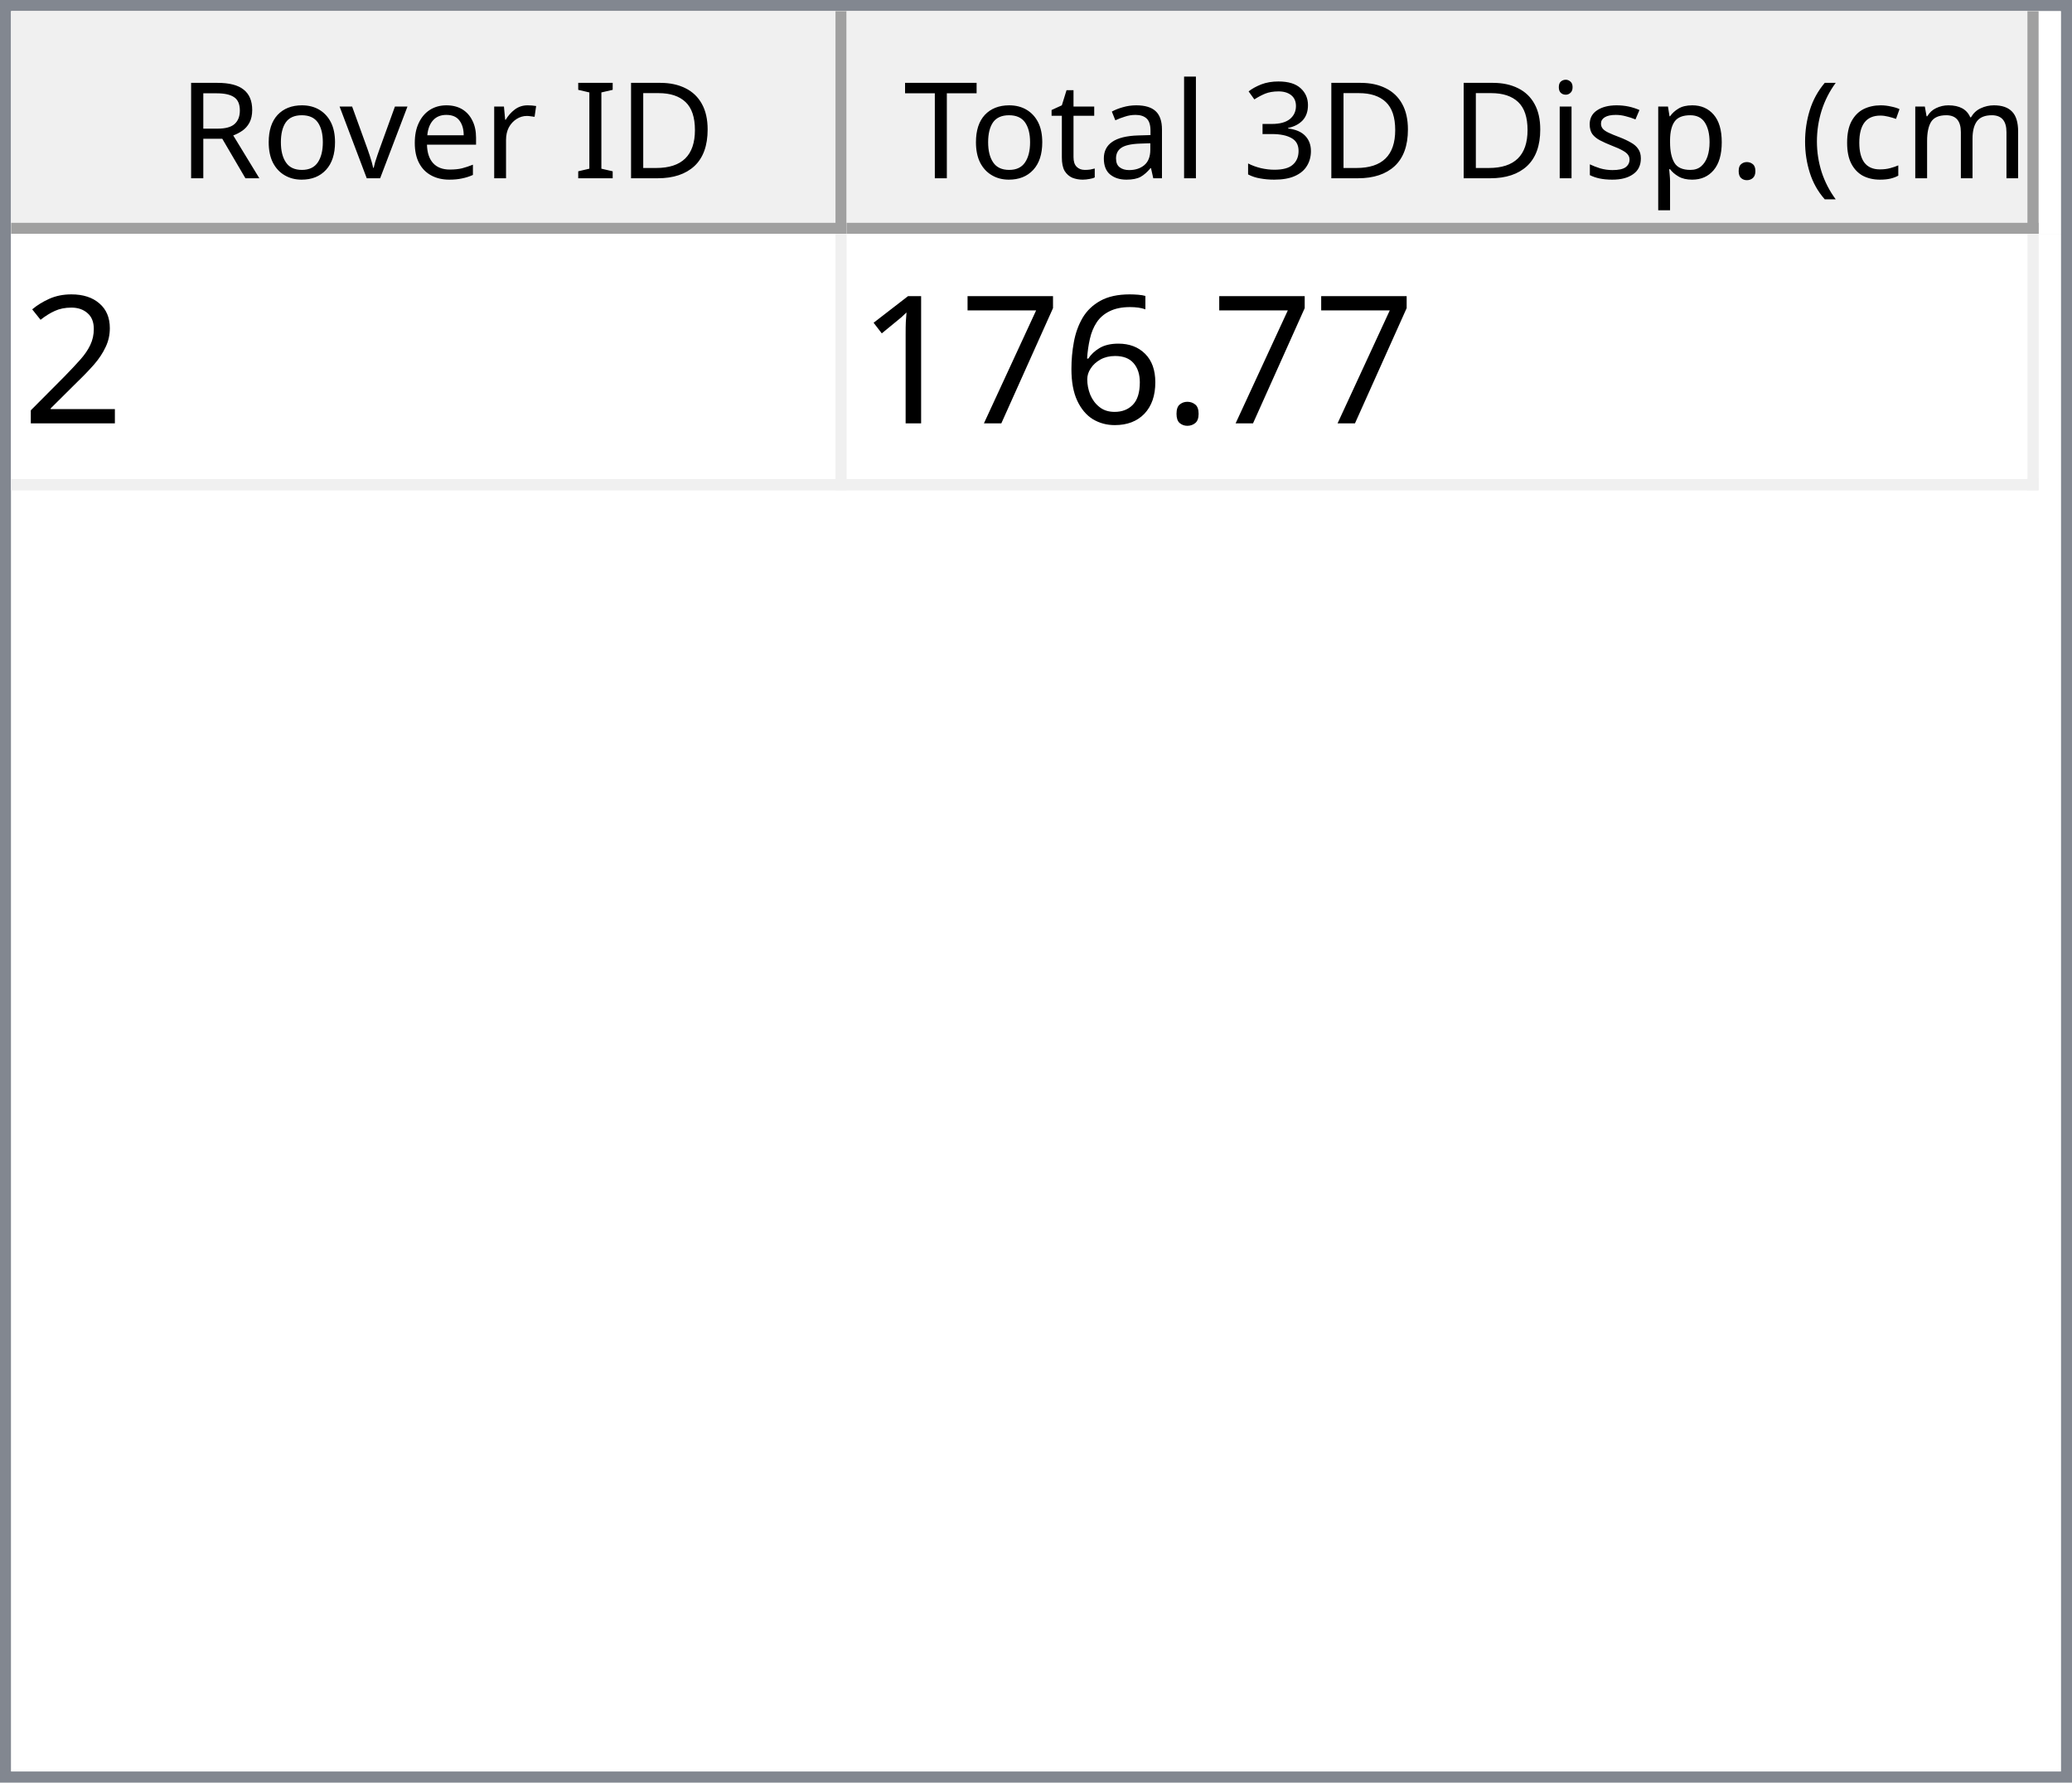
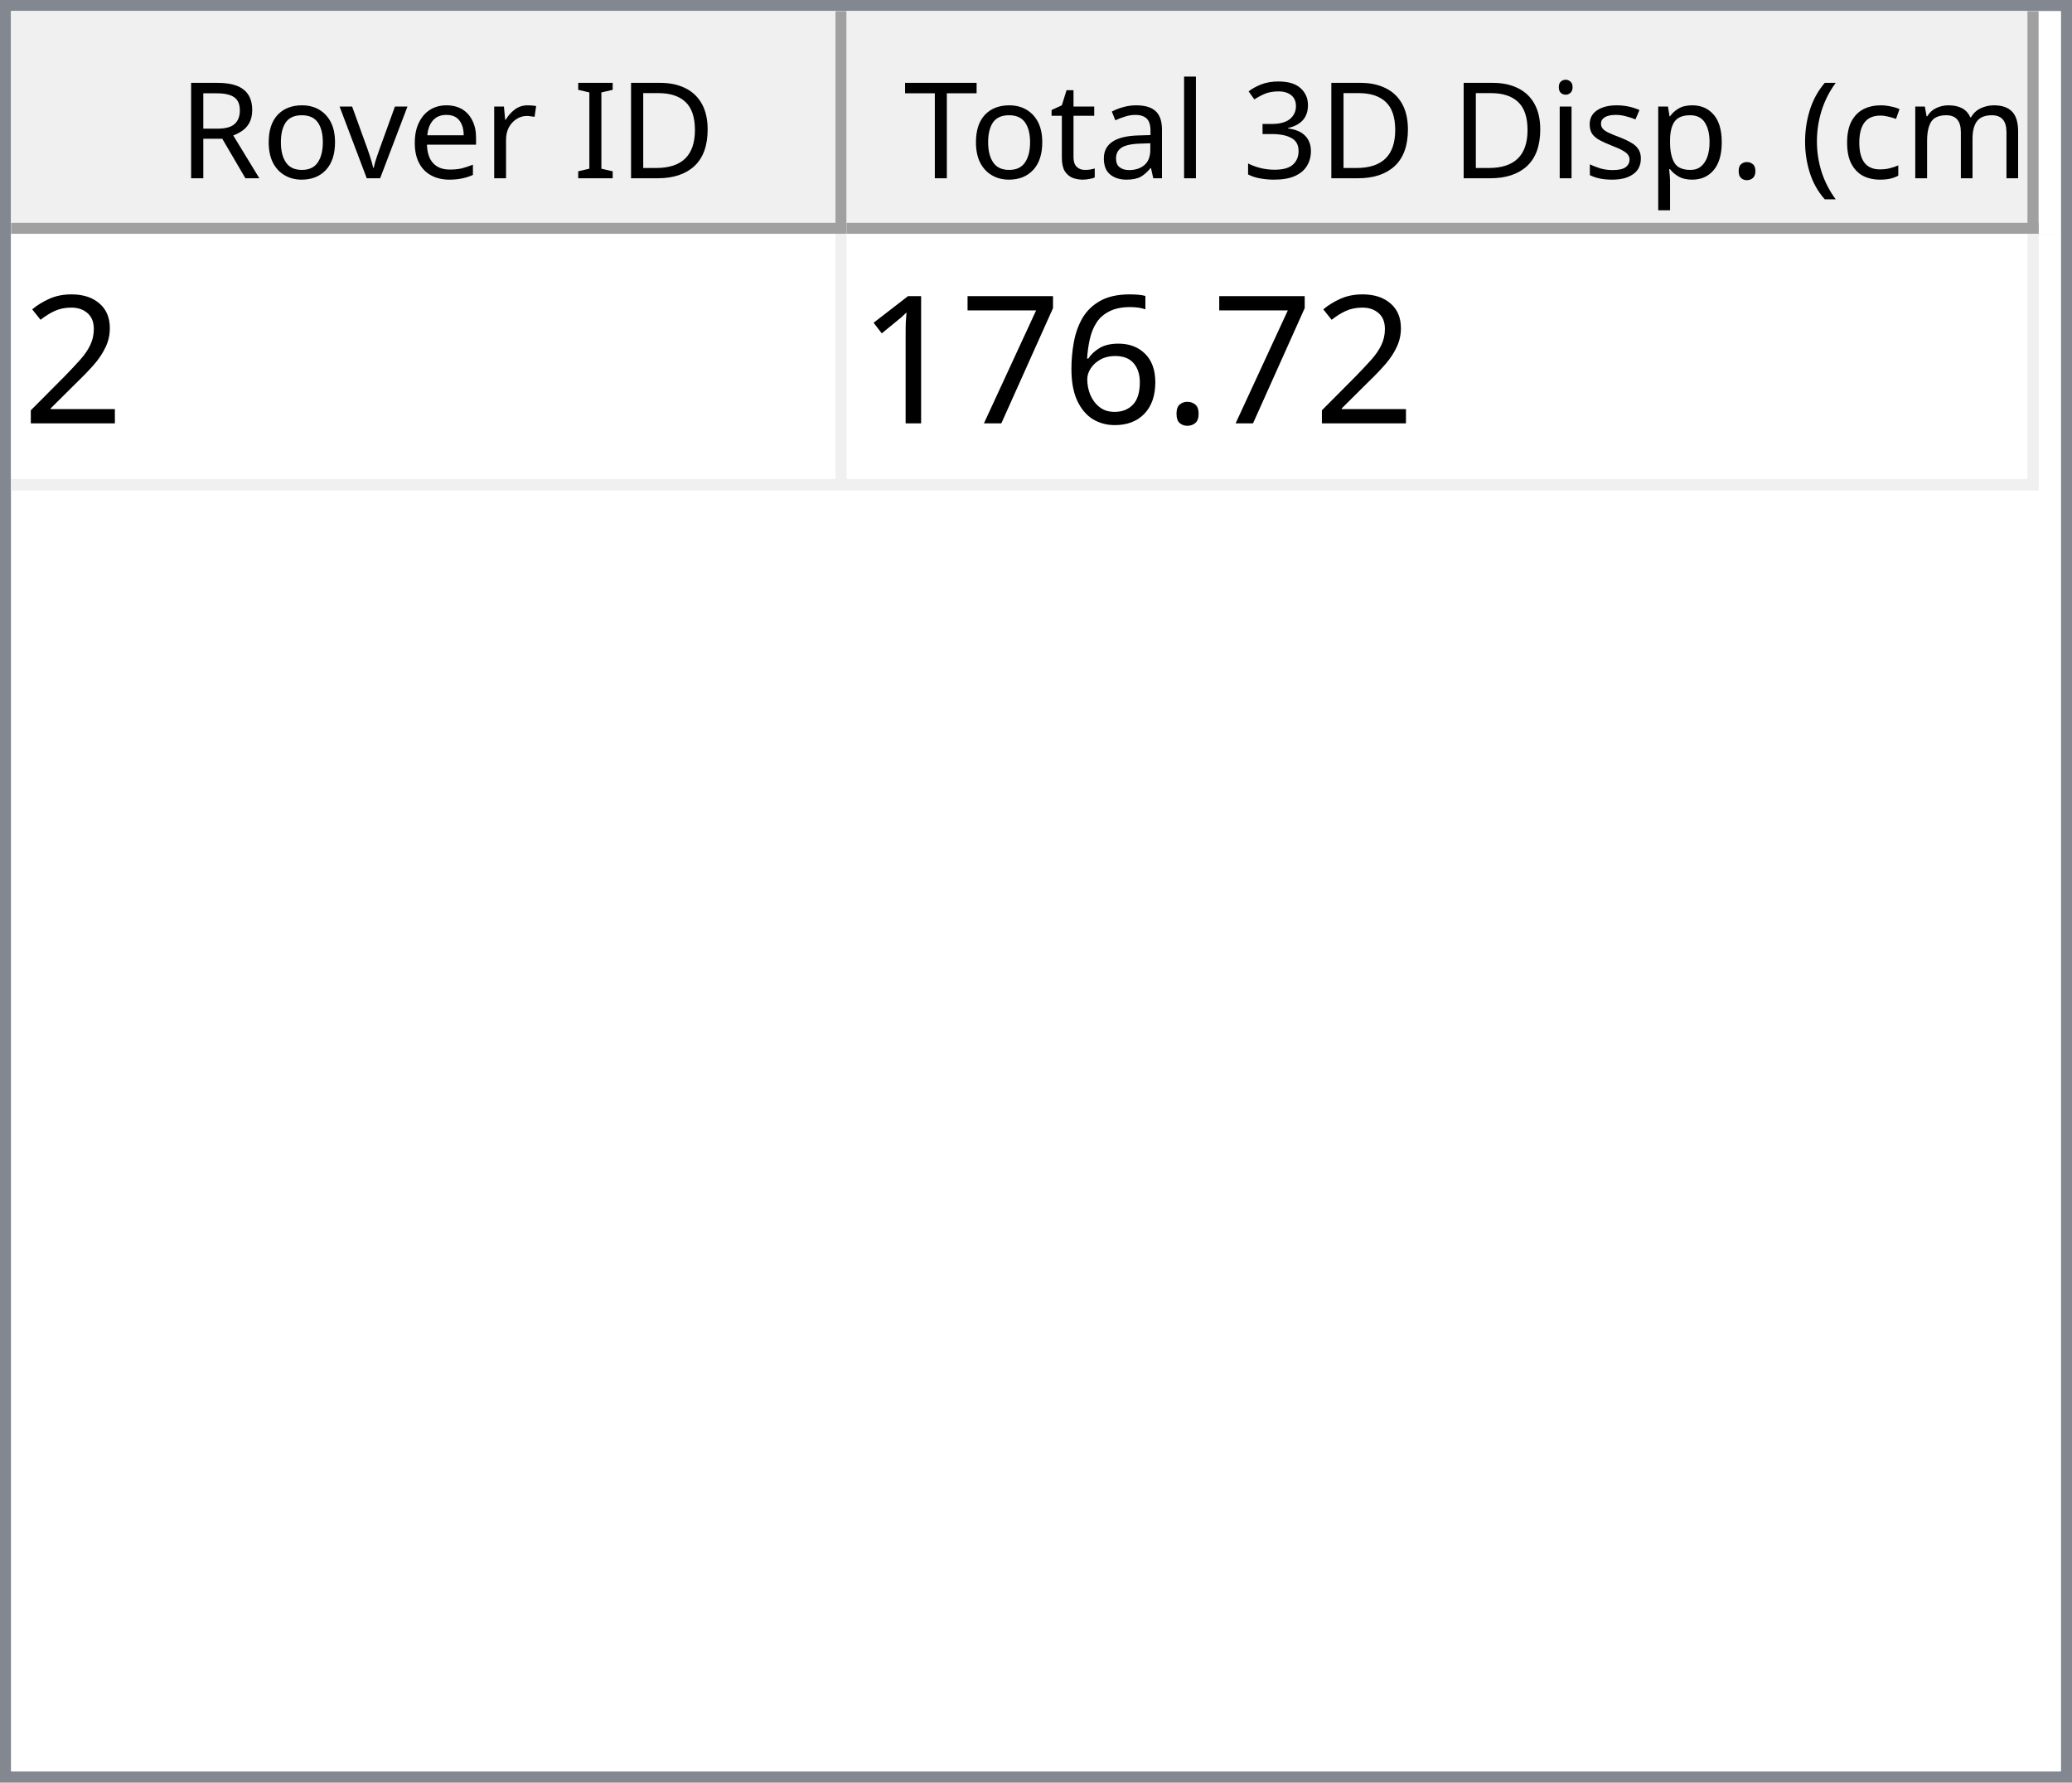
<svg xmlns="http://www.w3.org/2000/svg" style="fill-opacity:1; color-rendering:auto; color-interpolation:auto; text-rendering:auto; stroke:black; stroke-linecap:square; stroke-miterlimit:10; shape-rendering:auto; stroke-opacity:1; fill:black; stroke-dasharray:none; font-weight:normal; stroke-width:1; font-family:'Dialog'; font-style:normal; stroke-linejoin:miter; font-size:12px; stroke-dashoffset:0; image-rendering:auto;" width="186" height="160">
  <defs id="genericDefs" />
  <g>
    <defs id="defs1">
      <clipPath clipPathUnits="userSpaceOnUse" id="clipPath1">
        <path d="M0 0 L186 0 L186 160 L0 160 L0 0 Z" />
      </clipPath>
      <clipPath clipPathUnits="userSpaceOnUse" id="clipPath2">
        <path d="M0 0 L0 160 L186 160 L186 0 Z" />
      </clipPath>
      <clipPath clipPathUnits="userSpaceOnUse" id="clipPath3">
        <path d="M0 0 L0 20 L184 20 L184 0 Z" />
      </clipPath>
      <clipPath clipPathUnits="userSpaceOnUse" id="clipPath4">
        <path d="M0 0 L0 20 L75 20 L75 0 Z" />
      </clipPath>
      <clipPath clipPathUnits="userSpaceOnUse" id="clipPath5">
        <path d="M1 1 L1 19 L74 19 L74 1 Z" />
      </clipPath>
      <clipPath clipPathUnits="userSpaceOnUse" id="clipPath6">
        <path d="M0 0 L0 18 L73 18 L73 0 Z" />
      </clipPath>
      <clipPath clipPathUnits="userSpaceOnUse" id="clipPath7">
        <path d="M-0.5 -0.5 L-0.5 19.5 L74.5 19.5 L74.5 -0.5 Z" />
      </clipPath>
      <clipPath clipPathUnits="userSpaceOnUse" id="clipPath8">
        <path d="M0 0 L0 20 L107 20 L107 0 Z" />
      </clipPath>
      <clipPath clipPathUnits="userSpaceOnUse" id="clipPath9">
        <path d="M1 1 L1 19 L106 19 L106 1 Z" />
      </clipPath>
      <clipPath clipPathUnits="userSpaceOnUse" id="clipPath10">
        <path d="M0 0 L0 18 L105 18 L105 0 Z" />
      </clipPath>
      <clipPath clipPathUnits="userSpaceOnUse" id="clipPath11">
        <path d="M-0.5 -0.5 L-0.5 19.5 L106.5 19.5 L106.5 -0.5 Z" />
      </clipPath>
      <clipPath clipPathUnits="userSpaceOnUse" id="clipPath12">
        <path d="M0 0 L0 138 L184 138 L184 0 Z" />
      </clipPath>
      <clipPath clipPathUnits="userSpaceOnUse" id="clipPath13">
        <path d="M0 0 L0 23 L182 23 L182 0 Z" />
      </clipPath>
      <clipPath clipPathUnits="userSpaceOnUse" id="clipPath14">
        <path d="M-0.5 -0.5 L-0.5 22.5 L181.5 22.5 L181.5 -0.5 Z" />
      </clipPath>
      <clipPath clipPathUnits="userSpaceOnUse" id="clipPath15">
        <path d="M0 0 L0 22 L74 22 L74 0 Z" />
      </clipPath>
      <clipPath clipPathUnits="userSpaceOnUse" id="clipPath16">
        <path d="M0 0 L0 22 L106 22 L106 0 Z" />
      </clipPath>
      <font horiz-adv-x="64.551" id="font1">
        <font-face ascent="107.91" descent="25.098" units-per-em="100" style="font-style:normal; font-family:Segoe UI; font-weight:normal;" />
        <missing-glyph horiz-adv-x="64.551" d="M8.109 0 L8.109 68.266 L56.453 68.266 L56.453 0 L8.109 0 ZM15.328 7.234 L49.219 7.234 L49.219 61.031 L15.328 61.031 L15.328 7.234 Z" />
        <glyph unicode="D" horiz-adv-x="70.117" d="M9.188 0 L9.188 70.016 L28.516 70.016 Q65.531 70.016 65.531 35.891 Q65.531 19.672 55.25 9.836 Q44.969 0 27.734 0 L9.188 0 ZM17.391 62.594 L17.391 7.422 L27.828 7.422 Q41.609 7.422 49.273 14.797 Q56.938 22.172 56.938 35.688 Q56.938 62.594 28.328 62.594 L17.391 62.594 Z" />
        <glyph unicode="I" horiz-adv-x="26.611" d="M17.391 0 L9.188 0 L9.188 70.016 L17.391 70.016 L17.391 0 Z" />
        <glyph unicode=" " horiz-adv-x="27.393" d="" />
        <glyph unicode="r" horiz-adv-x="34.766" d="M34.188 41.891 Q32.078 43.5 28.125 43.5 Q23 43.5 19.555 38.672 Q16.109 33.844 16.109 25.484 L16.109 0 L8.109 0 L8.109 50 L16.109 50 L16.109 39.703 L16.312 39.703 Q18.016 44.969 21.531 47.922 Q25.047 50.875 29.391 50.875 Q32.516 50.875 34.188 50.203 L34.188 41.891 Z" />
        <glyph unicode="e" horiz-adv-x="52.295" d="M48.297 23 L12.984 23 Q13.188 14.656 17.484 10.109 Q21.781 5.562 29.297 5.562 Q37.75 5.562 44.828 11.141 L44.828 3.609 Q38.234 -1.172 27.391 -1.172 Q16.797 -1.172 10.742 5.641 Q4.688 12.453 4.688 24.812 Q4.688 36.469 11.305 43.82 Q17.922 51.172 27.734 51.172 Q37.547 51.172 42.922 44.828 Q48.297 38.484 48.297 27.203 L48.297 23 ZM40.094 29.781 Q40.047 36.719 36.75 40.578 Q33.453 44.438 27.594 44.438 Q21.922 44.438 17.969 40.383 Q14.016 36.328 13.094 29.781 L40.094 29.781 Z" />
        <glyph unicode="v" horiz-adv-x="47.9" d="M47.406 50 L27.484 0 L19.625 0 L0.688 50 L9.469 50 L22.172 13.672 Q23.578 9.672 23.922 6.688 L24.125 6.688 Q24.609 10.453 25.688 13.484 L38.969 50 L47.406 50 Z" />
        <glyph unicode="o" horiz-adv-x="58.594" d="M29 -1.172 Q17.922 -1.172 11.305 5.836 Q4.688 12.844 4.688 24.422 Q4.688 37.016 11.57 44.094 Q18.453 51.172 30.172 51.172 Q41.359 51.172 47.633 44.289 Q53.906 37.406 53.906 25.203 Q53.906 13.234 47.141 6.031 Q40.375 -1.172 29 -1.172 ZM29.594 44.438 Q21.875 44.438 17.383 39.188 Q12.891 33.938 12.891 24.703 Q12.891 15.828 17.43 10.695 Q21.969 5.562 29.594 5.562 Q37.359 5.562 41.531 10.594 Q45.703 15.625 45.703 24.906 Q45.703 34.281 41.531 39.359 Q37.359 44.438 29.594 44.438 Z" />
        <glyph unicode="R" horiz-adv-x="59.814" d="M59.375 0 L49.609 0 L37.891 19.625 Q36.281 22.359 34.766 24.289 Q33.25 26.219 31.664 27.438 Q30.078 28.656 28.25 29.219 Q26.422 29.781 24.125 29.781 L17.391 29.781 L17.391 0 L9.188 0 L9.188 70.016 L30.078 70.016 Q34.672 70.016 38.555 68.867 Q42.438 67.719 45.289 65.375 Q48.141 63.031 49.758 59.547 Q51.375 56.062 51.375 51.375 Q51.375 47.703 50.273 44.656 Q49.172 41.609 47.148 39.211 Q45.125 36.812 42.266 35.133 Q39.406 33.453 35.844 32.516 L35.844 32.328 Q37.594 31.547 38.891 30.547 Q40.188 29.547 41.359 28.18 Q42.531 26.812 43.68 25.078 Q44.828 23.344 46.234 21.047 L59.375 0 ZM17.391 62.594 L17.391 37.203 L28.516 37.203 Q31.594 37.203 34.203 38.133 Q36.812 39.062 38.719 40.797 Q40.625 42.531 41.703 45.047 Q42.781 47.562 42.781 50.688 Q42.781 56.297 39.141 59.445 Q35.5 62.594 28.609 62.594 L17.391 62.594 Z" />
        <glyph unicode=")" horiz-adv-x="30.176" d="M8.297 -15.922 L1.172 -15.922 Q16.406 2.344 16.406 26.812 Q16.406 51.469 1.078 70.016 L8.297 70.016 Q23.531 52.156 23.531 26.703 Q23.531 1.375 8.297 -15.922 Z" />
        <glyph unicode="m" horiz-adv-x="86.133" d="M79.109 0 L71.094 0 L71.094 28.719 Q71.094 37.016 68.531 40.727 Q65.969 44.438 59.906 44.438 Q54.781 44.438 51.195 39.75 Q47.609 35.062 47.609 28.516 L47.609 0 L39.594 0 L39.594 29.688 Q39.594 44.438 28.219 44.438 Q22.953 44.438 19.531 40.016 Q16.109 35.594 16.109 28.516 L16.109 0 L8.109 0 L8.109 50 L16.109 50 L16.109 42.094 L16.312 42.094 Q21.625 51.172 31.844 51.172 Q36.969 51.172 40.773 48.312 Q44.578 45.453 46 40.828 Q51.562 51.172 62.594 51.172 Q79.109 51.172 79.109 30.812 L79.109 0 Z" />
        <glyph unicode="c" horiz-adv-x="46.191" d="M42.188 2.297 Q36.422 -1.172 28.516 -1.172 Q17.828 -1.172 11.258 5.789 Q4.688 12.75 4.688 23.828 Q4.688 36.188 11.766 43.68 Q18.844 51.172 30.672 51.172 Q37.25 51.172 42.281 48.734 L42.281 40.531 Q36.719 44.438 30.375 44.438 Q22.703 44.438 17.797 38.945 Q12.891 33.453 12.891 24.516 Q12.891 15.719 17.508 10.641 Q22.125 5.562 29.891 5.562 Q36.422 5.562 42.188 9.906 L42.188 2.297 Z" />
        <glyph unicode="(" horiz-adv-x="30.176" d="M29.109 -15.922 L21.969 -15.922 Q6.844 1.375 6.844 26.703 Q6.844 52.156 21.969 70.016 L29.203 70.016 Q13.875 51.469 13.875 26.812 Q13.875 2.344 29.109 -15.922 Z" />
        <glyph unicode="." horiz-adv-x="21.68" d="M10.891 -1.078 Q8.641 -1.078 7.055 0.539 Q5.469 2.156 5.469 4.391 Q5.469 6.641 7.055 8.273 Q8.641 9.906 10.891 9.906 Q13.188 9.906 14.797 8.273 Q16.406 6.641 16.406 4.391 Q16.406 2.156 14.797 0.539 Q13.188 -1.078 10.891 -1.078 Z" />
        <glyph unicode="p" horiz-adv-x="58.789" d="M16.312 7.234 L16.109 7.234 L16.109 -23 L8.109 -23 L8.109 50 L16.109 50 L16.109 41.219 L16.312 41.219 Q22.219 51.172 33.594 51.172 Q43.266 51.172 48.688 44.461 Q54.109 37.75 54.109 26.469 Q54.109 13.922 48 6.375 Q41.891 -1.172 31.297 -1.172 Q21.578 -1.172 16.312 7.234 ZM16.109 27.391 L16.109 20.406 Q16.109 14.203 20.141 9.883 Q24.172 5.562 30.375 5.562 Q37.641 5.562 41.773 11.133 Q45.906 16.703 45.906 26.609 Q45.906 34.969 42.047 39.703 Q38.188 44.438 31.594 44.438 Q24.609 44.438 20.359 39.578 Q16.109 34.719 16.109 27.391 Z" />
        <glyph unicode="s" horiz-adv-x="42.432" d="M5.078 1.812 L5.078 10.406 Q11.625 5.562 19.484 5.562 Q30.031 5.562 30.031 12.594 Q30.031 14.594 29.125 15.992 Q28.219 17.391 26.68 18.461 Q25.141 19.531 23.07 20.383 Q21 21.234 18.609 22.172 Q15.281 23.484 12.766 24.828 Q10.25 26.172 8.57 27.859 Q6.891 29.547 6.031 31.695 Q5.172 33.844 5.172 36.719 Q5.172 40.234 6.789 42.945 Q8.406 45.656 11.086 47.484 Q13.766 49.312 17.211 50.242 Q20.656 51.172 24.312 51.172 Q30.812 51.172 35.938 48.922 L35.938 40.828 Q30.422 44.438 23.25 44.438 Q21 44.438 19.195 43.922 Q17.391 43.406 16.094 42.477 Q14.797 41.547 14.086 40.258 Q13.375 38.969 13.375 37.406 Q13.375 35.453 14.086 34.133 Q14.797 32.812 16.164 31.789 Q17.531 30.766 19.484 29.938 Q21.438 29.109 23.922 28.125 Q27.25 26.859 29.883 25.516 Q32.516 24.172 34.375 22.484 Q36.234 20.797 37.234 18.602 Q38.234 16.406 38.234 13.375 Q38.234 9.672 36.602 6.938 Q34.969 4.203 32.234 2.398 Q29.5 0.594 25.93 -0.289 Q22.359 -1.172 18.453 -1.172 Q10.75 -1.172 5.078 1.812 Z" />
        <glyph unicode="i" horiz-adv-x="24.219" d="M12.203 62.703 Q10.062 62.703 8.547 64.164 Q7.031 65.625 7.031 67.875 Q7.031 70.125 8.547 71.609 Q10.062 73.094 12.203 73.094 Q14.406 73.094 15.945 71.609 Q17.484 70.125 17.484 67.875 Q17.484 65.719 15.945 64.211 Q14.406 62.703 12.203 62.703 ZM16.109 0 L8.109 0 L8.109 50 L16.109 50 L16.109 0 Z" />
        <glyph unicode="3" horiz-adv-x="53.906" d="M46.531 19.828 Q46.531 15.094 44.75 11.211 Q42.969 7.328 39.719 4.57 Q36.469 1.812 31.93 0.297 Q27.391 -1.219 21.922 -1.219 Q11.922 -1.219 6 2.594 L6 11.188 Q13.094 5.609 22.219 5.609 Q25.875 5.609 28.828 6.539 Q31.781 7.469 33.906 9.227 Q36.031 10.984 37.18 13.477 Q38.328 15.969 38.328 19.094 Q38.328 32.812 18.797 32.812 L12.984 32.812 L12.984 39.594 L18.5 39.594 Q35.797 39.594 35.797 52.484 Q35.797 64.406 22.609 64.406 Q15.188 64.406 8.688 59.422 L8.688 67.188 Q15.375 71.188 24.609 71.188 Q29 71.188 32.57 69.969 Q36.141 68.75 38.68 66.555 Q41.219 64.359 42.609 61.281 Q44 58.203 44 54.5 Q44 40.672 30.031 36.719 L30.031 36.531 Q33.594 36.141 36.625 34.797 Q39.656 33.453 41.852 31.305 Q44.047 29.156 45.289 26.25 Q46.531 23.344 46.531 19.828 Z" />
        <glyph unicode="l" horiz-adv-x="24.219" d="M16.109 0 L8.109 0 L8.109 74.031 L16.109 74.031 L16.109 0 Z" />
        <glyph unicode="a" horiz-adv-x="50.879" d="M43.891 0 L35.891 0 L35.891 7.812 L35.688 7.812 Q30.469 -1.172 20.312 -1.172 Q12.844 -1.172 8.617 2.781 Q4.391 6.734 4.391 13.281 Q4.391 27.297 20.906 29.594 L35.891 31.688 Q35.891 44.438 25.594 44.438 Q16.547 44.438 9.281 38.281 L9.281 46.484 Q16.656 51.172 26.266 51.172 Q43.891 51.172 43.891 32.516 L43.891 0 ZM35.891 25.297 L23.828 23.641 Q18.266 22.859 15.43 20.875 Q12.594 18.891 12.594 13.875 Q12.594 10.203 15.211 7.883 Q17.828 5.562 22.172 5.562 Q28.125 5.562 32.008 9.742 Q35.891 13.922 35.891 20.312 L35.891 25.297 Z" />
        <glyph unicode="t" horiz-adv-x="33.887" d="M31.297 0.484 Q28.469 -1.078 23.828 -1.078 Q10.688 -1.078 10.688 13.578 L10.688 43.172 L2.094 43.172 L2.094 50 L10.688 50 L10.688 62.203 L18.703 64.797 L18.703 50 L31.297 50 L31.297 43.172 L18.703 43.172 L18.703 14.984 Q18.703 9.969 20.414 7.82 Q22.125 5.672 26.078 5.672 Q29.109 5.672 31.297 7.328 L31.297 0.484 Z" />
        <glyph unicode="T" horiz-adv-x="52.393" d="M50.594 62.594 L30.375 62.594 L30.375 0 L22.172 0 L22.172 62.594 L2 62.594 L2 70.016 L50.594 70.016 L50.594 62.594 Z" />
      </font>
      <font horiz-adv-x="75.0" id="font2">
        <font-face ascent="100.537" descent="21.973" units-per-em="100" style="font-style:normal; font-family:sans-serif; font-weight:normal;" />
        <missing-glyph horiz-adv-x="75.0" d="M12.5 0 L12.5 62.5 L62.5 62.5 L62.5 0 L12.5 0 ZM14.062 1.562 L60.938 1.562 L60.938 60.938 L14.062 60.938 L14.062 1.562 Z" />
        <glyph unicode="2" horiz-adv-x="55.615" d="M50.344 8.453 L50.344 0 L3.031 0 Q2.938 3.172 4.047 6.109 Q5.859 10.938 9.836 15.625 Q13.812 20.312 21.344 26.469 Q33.016 36.031 37.117 41.625 Q41.219 47.219 41.219 52.203 Q41.219 57.422 37.477 61.008 Q33.734 64.594 27.734 64.594 Q21.391 64.594 17.578 60.789 Q13.766 56.984 13.719 50.25 L4.688 51.172 Q5.609 61.281 11.664 66.578 Q17.719 71.875 27.938 71.875 Q38.234 71.875 44.242 66.164 Q50.25 60.453 50.25 52 Q50.25 47.703 48.492 43.555 Q46.734 39.406 42.656 34.812 Q38.578 30.219 29.109 22.219 Q21.188 15.578 18.945 13.211 Q16.703 10.844 15.234 8.453 L50.344 8.453 Z" />
        <glyph unicode="." horiz-adv-x="27.783" d="M9.078 0 L9.078 10.016 L19.094 10.016 L19.094 0 L9.078 0 Z" />
        <glyph unicode="6" horiz-adv-x="55.615" d="M49.75 54.047 L41.016 53.375 Q39.844 58.547 37.703 60.891 Q34.125 64.656 28.906 64.656 Q24.703 64.656 21.531 62.312 Q17.391 59.281 14.992 53.469 Q12.594 47.656 12.5 36.922 Q15.672 41.75 20.266 44.094 Q24.859 46.438 29.891 46.438 Q38.672 46.438 44.852 39.969 Q51.031 33.5 51.031 23.25 Q51.031 16.5 48.125 10.719 Q45.219 4.938 40.141 1.859 Q35.062 -1.219 28.609 -1.219 Q17.625 -1.219 10.695 6.859 Q3.766 14.938 3.766 33.5 Q3.766 54.25 11.422 63.672 Q18.109 71.875 29.438 71.875 Q37.891 71.875 43.289 67.141 Q48.688 62.406 49.75 54.047 ZM13.875 23.188 Q13.875 18.656 15.797 14.508 Q17.719 10.359 21.188 8.18 Q24.656 6 28.469 6 Q34.031 6 38.039 10.492 Q42.047 14.984 42.047 22.703 Q42.047 30.125 38.086 34.398 Q34.125 38.672 28.125 38.672 Q22.172 38.672 18.023 34.398 Q13.875 30.125 13.875 23.188 Z" />
        <glyph unicode="7" horiz-adv-x="55.615" d="M4.734 62.203 L4.734 70.656 L51.078 70.656 L51.078 63.812 Q44.234 56.547 37.523 44.484 Q30.812 32.422 27.156 19.672 Q24.516 10.688 23.781 0 L14.75 0 Q14.891 8.453 18.062 20.414 Q21.234 32.375 27.172 43.484 Q33.109 54.594 39.797 62.203 L4.734 62.203 Z" />
        <glyph unicode="1" horiz-adv-x="55.615" d="M37.25 0 L28.469 0 L28.469 56 Q25.297 52.984 20.141 49.953 Q14.984 46.922 10.891 45.406 L10.891 53.906 Q18.266 57.375 23.781 62.305 Q29.297 67.234 31.594 71.875 L37.25 71.875 L37.25 0 Z" />
      </font>
    </defs>
    <g style="fill:white; stroke:white;">
      <rect x="0" y="0" width="186" style="clip-path:url(#clipPath1); stroke:none;" height="160" />
    </g>
    <g style="fill:white; text-rendering:optimizeSpeed; color-rendering:optimizeSpeed; image-rendering:optimizeSpeed; shape-rendering:crispEdges; stroke:white; color-interpolation:sRGB;">
      <rect x="0" width="186" height="160" y="0" style="stroke:none;" />
      <path style="stroke:none;" d="M0 160 L186 160 L186 0 L0 0 Z" />
    </g>
    <g style="fill:rgb(240,240,240); font-family:'Segoe UI'; stroke:rgb(240,240,240);">
      <rect x="0" y="0" width="186" style="clip-path:url(#clipPath2); stroke:none;" height="160" />
    </g>
    <g style="fill:rgb(130,135,144); font-family:'Segoe UI'; stroke:rgb(130,135,144);">
      <path d="M0 0 L186 0 L186 160 L0 160 L0 0 ZM1 1 L185 1 L185 159 L1 159 L1 1 Z" style="fill-rule:evenodd; clip-path:url(#clipPath2); stroke:none;" />
    </g>
    <g style="fill:white; font-family:'Segoe UI'; stroke:white;" transform="translate(1,1)">
      <rect x="0" y="0" width="184" style="clip-path:url(#clipPath3); stroke:none;" height="20" />
    </g>
    <g style="fill:rgb(240,240,240); font-family:'Segoe UI'; stroke:rgb(240,240,240);" transform="translate(1,1)">
      <rect x="0" y="0" width="75" style="clip-path:url(#clipPath4); stroke:none;" height="20" />
    </g>
    <g style="font-family:'Segoe UI';" transform="translate(2,2)">
      <text x="14" xml:space="preserve" y="14" style="clip-path:url(#clipPath6); stroke:none;">Rover ID</text>
    </g>
    <g style="fill:rgb(160,160,160); font-family:'Segoe UI'; stroke:rgb(160,160,160); stroke-linejoin:bevel;" transform="translate(1.5,1.5)">
      <line x1="74" x2="74" y1="0" style="fill:none; clip-path:url(#clipPath7);" y2="19" />
    </g>
    <g style="fill:rgb(160,160,160); font-family:'Segoe UI'; stroke:rgb(160,160,160); stroke-linejoin:bevel;" transform="matrix(1,0,0,1,1,1) translate(0.5,0.5)">
      <line x1="0" x2="74" y1="19" style="fill:none; clip-path:url(#clipPath7);" y2="19" />
    </g>
    <g style="fill:rgb(240,240,240); font-family:'Segoe UI'; stroke:rgb(240,240,240);" transform="translate(76,1)">
      <rect x="0" y="0" width="107" style="clip-path:url(#clipPath8); stroke:none;" height="20" />
    </g>
    <g style="font-family:'Segoe UI';" transform="translate(77,2)">
      <text x="1" xml:space="preserve" y="14" style="clip-path:url(#clipPath10); stroke:none;"> Total 3D Disp. (cm)</text>
    </g>
    <g style="fill:rgb(160,160,160); font-family:'Segoe UI'; stroke:rgb(160,160,160); stroke-linejoin:bevel;" transform="translate(76.5,1.5)">
      <line x1="106" x2="106" y1="0" style="fill:none; clip-path:url(#clipPath11);" y2="19" />
    </g>
    <g style="fill:rgb(160,160,160); font-family:'Segoe UI'; stroke:rgb(160,160,160); stroke-linejoin:bevel;" transform="matrix(1,0,0,1,76,1) translate(0.5,0.5)">
      <line x1="0" x2="106" y1="19" style="fill:none; clip-path:url(#clipPath11);" y2="19" />
    </g>
    <g style="fill:white; font-family:'Segoe UI'; stroke:white;" transform="translate(1,21)">
      <rect x="0" y="0" width="184" style="clip-path:url(#clipPath12); stroke:none;" height="138" />
    </g>
    <g style="fill:rgb(240,240,240); font-size:16px; font-family:sans-serif; stroke:rgb(240,240,240);" transform="translate(1,21)">
      <rect x="0" y="0" width="182" style="clip-path:url(#clipPath13); stroke:none;" height="23" />
      <line transform="translate(0.5,0.5)" x1="0" x2="181" y1="22" style="clip-path:url(#clipPath14); fill:none; stroke-linejoin:bevel;" y2="22" />
    </g>
    <g transform="matrix(1,0,0,1,1,21) translate(0.5,0.5)" style="fill:rgb(240,240,240); font-size:16px; font-family:sans-serif; stroke:rgb(240,240,240); stroke-linejoin:bevel;">
      <line x1="74" x2="74" y1="0" style="fill:none; clip-path:url(#clipPath14);" y2="22" />
    </g>
    <g transform="matrix(1,0,0,1,1,21) translate(0.5,0.5)" style="fill:rgb(240,240,240); font-size:16px; font-family:sans-serif; stroke:rgb(240,240,240); stroke-linejoin:bevel;">
      <line x1="181" x2="181" y1="0" style="fill:none; clip-path:url(#clipPath14);" y2="22" />
    </g>
    <g style="fill:white; font-size:16px; font-family:sans-serif; stroke:white;" transform="matrix(1,0,0,1,1,21)">
      <rect x="0" y="0" width="74" style="clip-path:url(#clipPath15); stroke:none;" height="22" />
      <text x="1" y="17" style="fill:black; clip-path:url(#clipPath15); stroke:none;" xml:space="preserve">2</text>
    </g>
    <g style="fill:white; font-size:16px; font-family:sans-serif; stroke:white;" transform="matrix(1,0,0,1,1,21) translate(75,0)">
      <rect x="0" y="0" width="106" style="clip-path:url(#clipPath16); stroke:none;" height="22" />
-       <text x="1" y="17" style="fill:black; clip-path:url(#clipPath16); stroke:none;" xml:space="preserve">176.77</text>
+       <text x="1" y="17" style="fill:black; clip-path:url(#clipPath16); stroke:none;" xml:space="preserve">176.72</text>
    </g>
  </g>
</svg>
